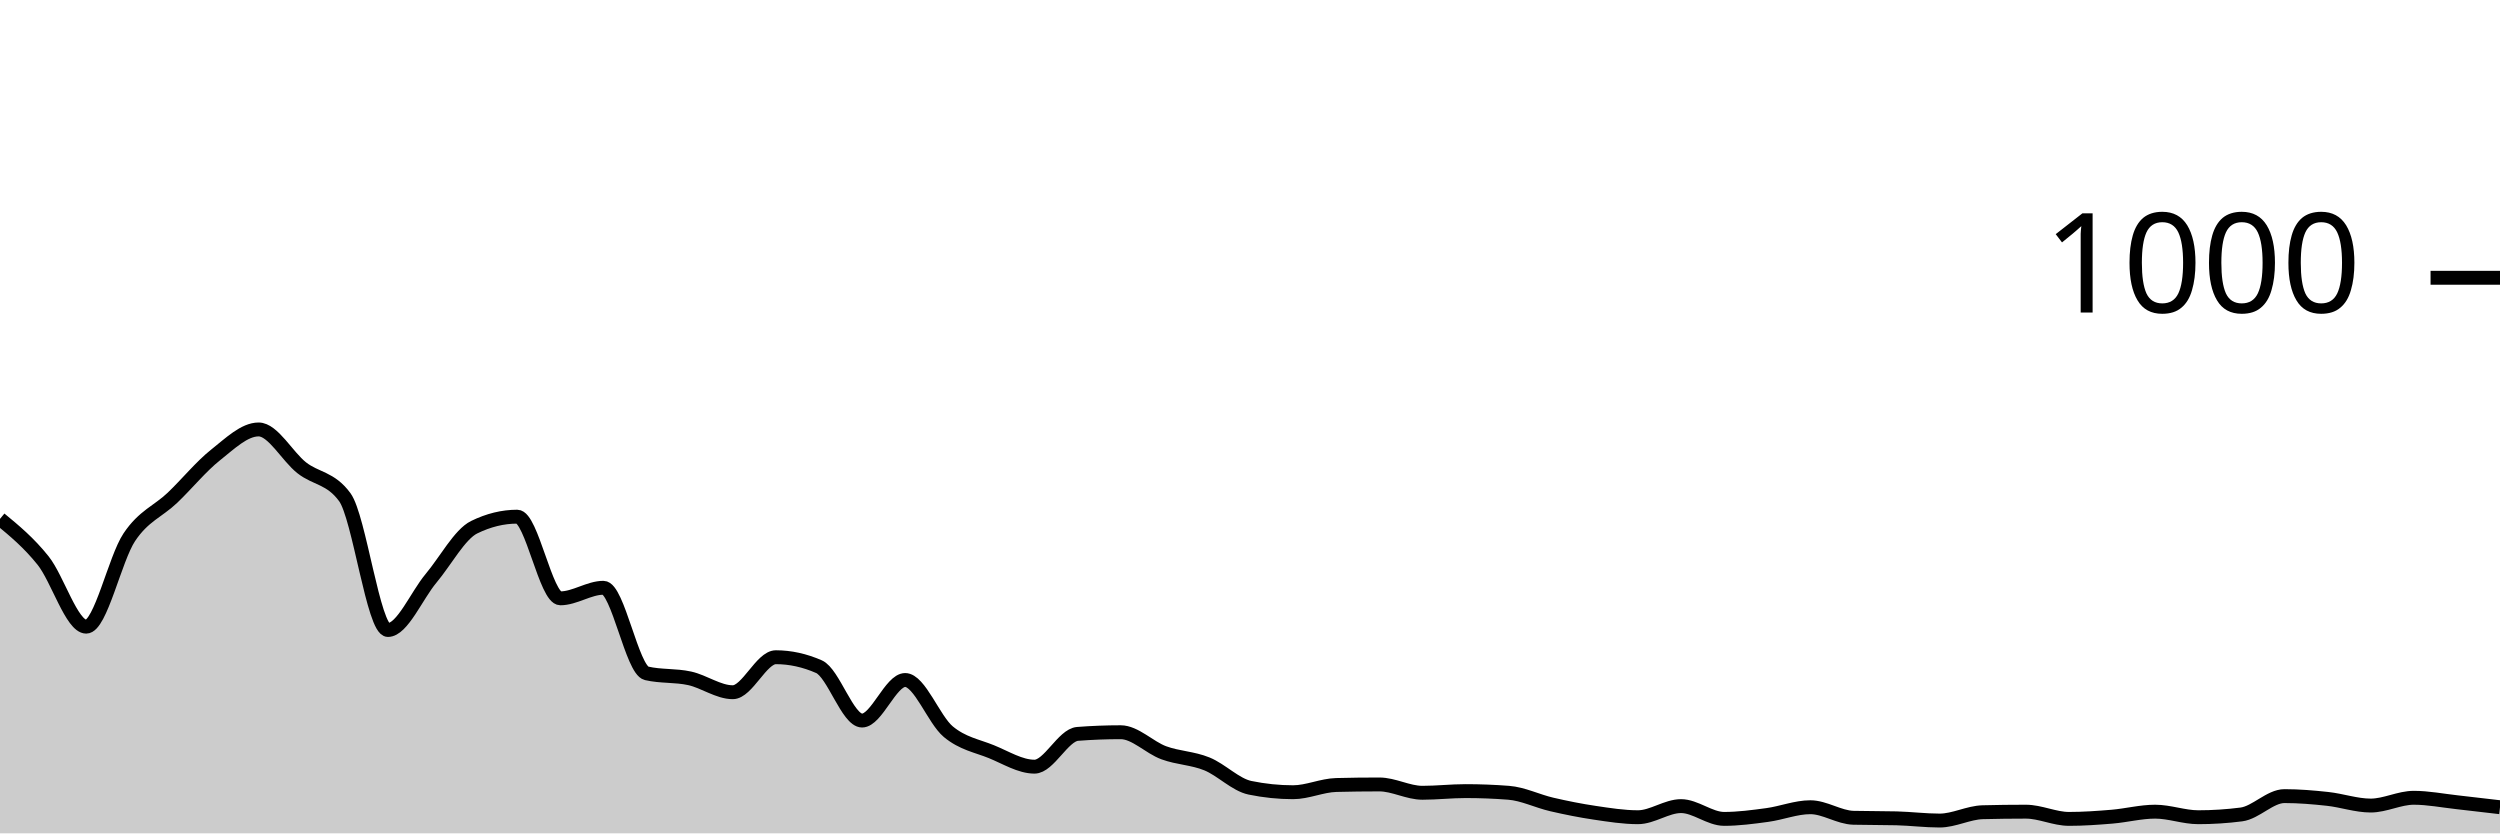
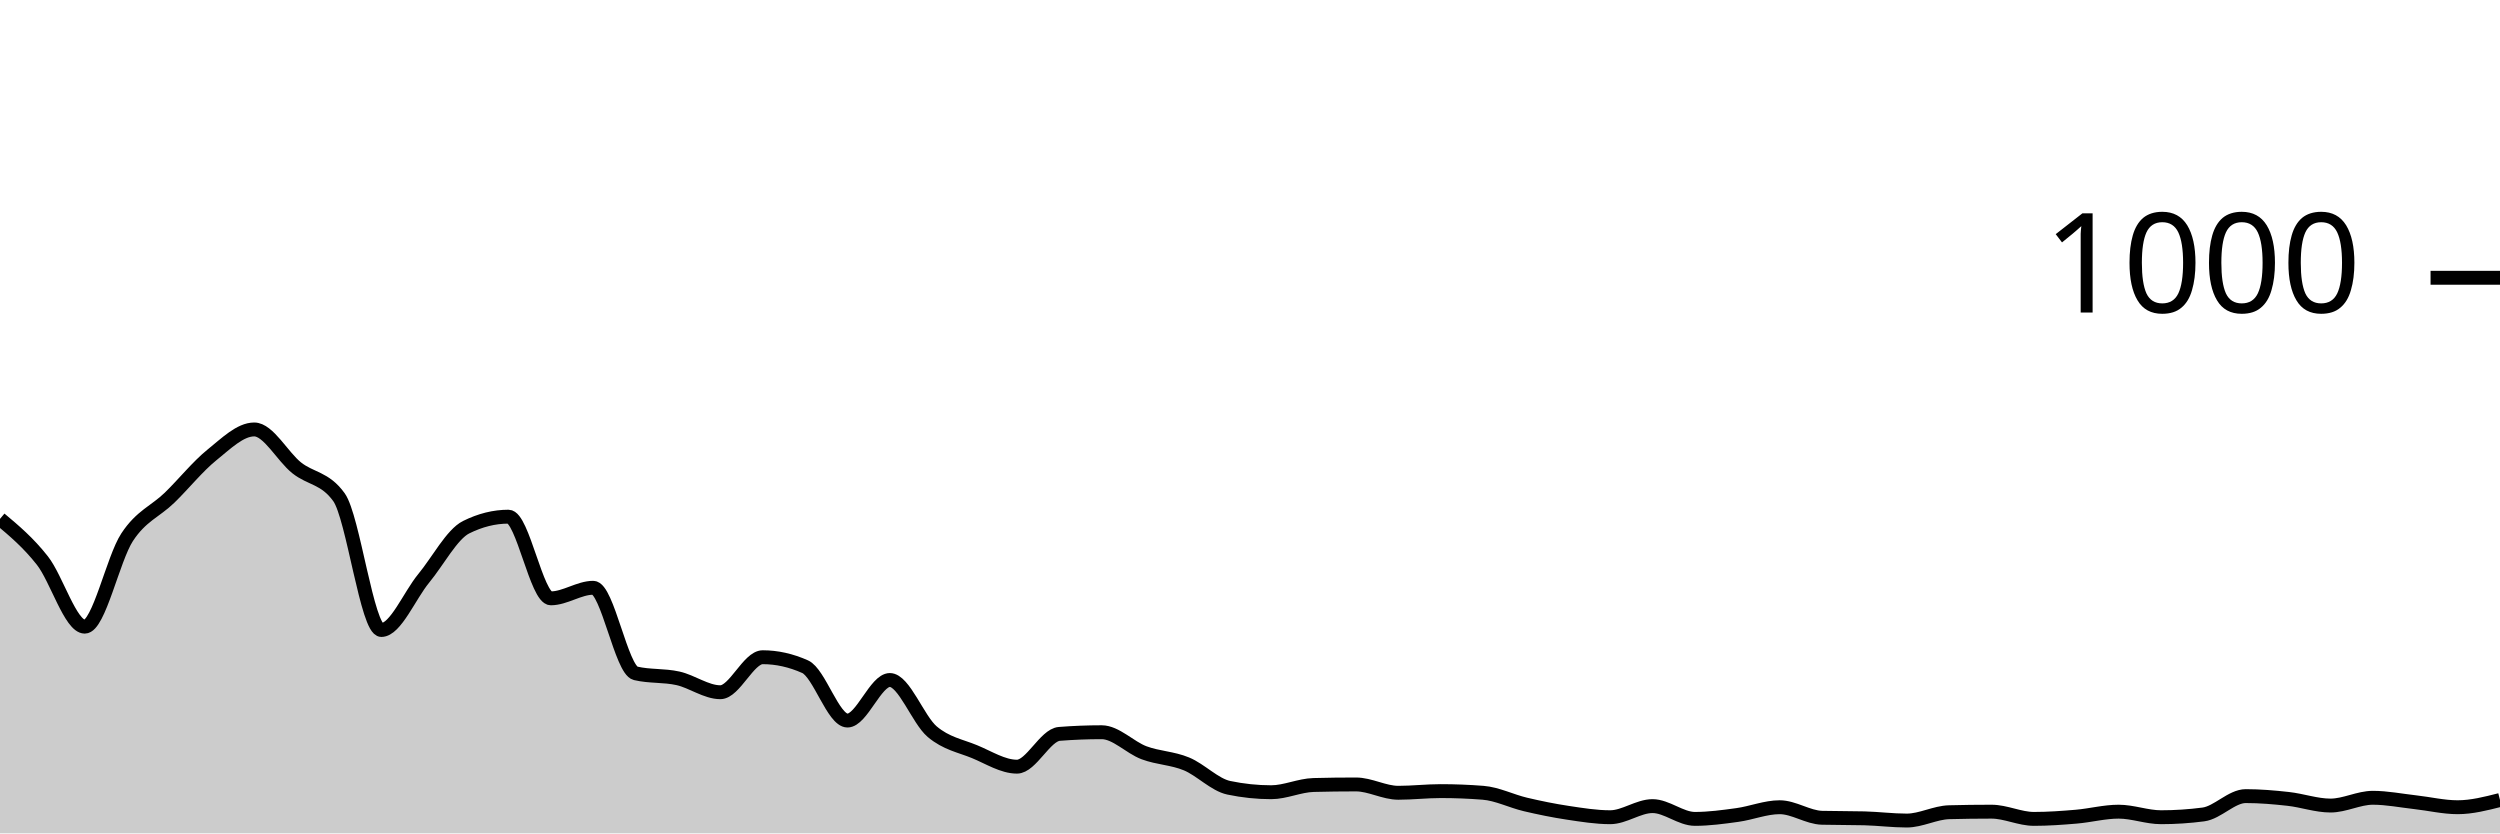
<svg xmlns="http://www.w3.org/2000/svg" viewBox="0 0 180 60">
  <g transform="translate(0,20)">
-     <path class="area" fill="rgba(0, 0, 0, 0.2)" d="M0,17.36C1.034,18.213,2.069,19.067,3.103,20.36C4.138,21.653,5.172,25.12,6.207,25.12C7.241,25.12,8.276,20.227,9.31,18.68C10.345,17.133,11.379,16.827,12.414,15.84C13.448,14.853,14.483,13.58,15.517,12.76C16.552,11.94,17.586,10.92,18.621,10.92C19.655,10.92,20.69,12.867,21.724,13.68C22.759,14.493,23.793,14.387,24.828,15.8C25.862,17.213,26.897,25.36,27.931,25.36C28.966,25.36,30,22.873,31.034,21.64C32.069,20.407,33.103,18.467,34.138,17.96C35.172,17.453,36.207,17.2,37.241,17.2C38.276,17.2,39.31,23.08,40.345,23.08C41.379,23.08,42.414,22.32,43.448,22.32C44.483,22.32,45.517,28.24,46.552,28.48C47.586,28.72,48.621,28.613,49.655,28.84C50.69,29.067,51.724,29.84,52.759,29.84C53.793,29.84,54.828,27.32,55.862,27.32C56.897,27.32,57.931,27.547,58.966,28C60,28.453,61.034,31.88,62.069,31.88C63.103,31.88,64.138,28.96,65.172,28.96C66.207,28.96,67.241,31.82,68.276,32.68C69.31,33.54,70.345,33.7,71.379,34.12C72.414,34.54,73.448,35.2,74.483,35.2C75.517,35.2,76.552,32.92,77.586,32.84C78.621,32.76,79.655,32.72,80.69,32.72C81.724,32.72,82.759,33.82,83.793,34.2C84.828,34.58,85.862,34.58,86.897,35C87.931,35.42,88.966,36.507,90,36.72C91.034,36.933,92.069,37.04,93.103,37.04C94.138,37.04,95.172,36.547,96.207,36.52C97.241,36.493,98.276,36.48,99.31,36.48C100.345,36.48,101.379,37.08,102.414,37.08C103.448,37.08,104.483,36.96,105.517,36.96C106.552,36.96,107.586,37,108.621,37.08C109.655,37.16,110.69,37.68,111.724,37.92C112.759,38.16,113.793,38.367,114.828,38.52C115.862,38.673,116.897,38.84,117.931,38.84C118.966,38.84,120,38.04,121.034,38.04C122.069,38.04,123.103,38.96,124.138,38.96C125.172,38.96,126.207,38.82,127.241,38.68C128.276,38.54,129.31,38.12,130.345,38.12C131.379,38.12,132.414,38.853,133.448,38.88C134.483,38.907,135.517,38.893,136.552,38.92C137.586,38.947,138.621,39.08,139.655,39.08C140.69,39.08,141.724,38.507,142.759,38.48C143.793,38.453,144.828,38.44,145.862,38.44C146.897,38.44,147.931,38.96,148.966,38.96C150,38.96,151.034,38.887,152.069,38.8C153.103,38.713,154.138,38.44,155.172,38.44C156.207,38.44,157.241,38.84,158.276,38.84C159.31,38.84,160.345,38.773,161.379,38.64C162.414,38.507,163.448,37.32,164.483,37.32C165.517,37.32,166.552,37.407,167.586,37.52C168.621,37.633,169.655,38,170.69,38C171.724,38,172.759,37.44,173.793,37.44C174.828,37.44,175.862,37.647,176.897,37.76C177.931,37.873,178.966,37.997,180,38.12L180,40C178.966,40,177.931,40,176.897,40C175.862,40,174.828,40,173.793,40C172.759,40,171.724,40,170.69,40C169.655,40,168.621,40,167.586,40C166.552,40,165.517,40,164.483,40C163.448,40,162.414,40,161.379,40C160.345,40,159.31,40,158.276,40C157.241,40,156.207,40,155.172,40C154.138,40,153.103,40,152.069,40C151.034,40,150,40,148.966,40C147.931,40,146.897,40,145.862,40C144.828,40,143.793,40,142.759,40C141.724,40,140.69,40,139.655,40C138.621,40,137.586,40,136.552,40C135.517,40,134.483,40,133.448,40C132.414,40,131.379,40,130.345,40C129.31,40,128.276,40,127.241,40C126.207,40,125.172,40,124.138,40C123.103,40,122.069,40,121.034,40C120,40,118.966,40,117.931,40C116.897,40,115.862,40,114.828,40C113.793,40,112.759,40,111.724,40C110.69,40,109.655,40,108.621,40C107.586,40,106.552,40,105.517,40C104.483,40,103.448,40,102.414,40C101.379,40,100.345,40,99.31,40C98.276,40,97.241,40,96.207,40C95.172,40,94.138,40,93.103,40C92.069,40,91.034,40,90,40C88.966,40,87.931,40,86.897,40C85.862,40,84.828,40,83.793,40C82.759,40,81.724,40,80.69,40C79.655,40,78.621,40,77.586,40C76.552,40,75.517,40,74.483,40C73.448,40,72.414,40,71.379,40C70.345,40,69.31,40,68.276,40C67.241,40,66.207,40,65.172,40C64.138,40,63.103,40,62.069,40C61.034,40,60,40,58.966,40C57.931,40,56.897,40,55.862,40C54.828,40,53.793,40,52.759,40C51.724,40,50.69,40,49.655,40C48.621,40,47.586,40,46.552,40C45.517,40,44.483,40,43.448,40C42.414,40,41.379,40,40.345,40C39.31,40,38.276,40,37.241,40C36.207,40,35.172,40,34.138,40C33.103,40,32.069,40,31.034,40C30,40,28.966,40,27.931,40C26.897,40,25.862,40,24.828,40C23.793,40,22.759,40,21.724,40C20.69,40,19.655,40,18.621,40C17.586,40,16.552,40,15.517,40C14.483,40,13.448,40,12.414,40C11.379,40,10.345,40,9.31,40C8.276,40,7.241,40,6.207,40C5.172,40,4.138,40,3.103,40C2.069,40,1.034,40,0,40Z" />
-     <path class="line" stroke="black" fill="none" d="M0,17.36C1.034,18.213,2.069,19.067,3.103,20.36C4.138,21.653,5.172,25.12,6.207,25.12C7.241,25.12,8.276,20.227,9.31,18.68C10.345,17.133,11.379,16.827,12.414,15.84C13.448,14.853,14.483,13.58,15.517,12.76C16.552,11.94,17.586,10.92,18.621,10.92C19.655,10.92,20.69,12.867,21.724,13.68C22.759,14.493,23.793,14.387,24.828,15.8C25.862,17.213,26.897,25.36,27.931,25.36C28.966,25.36,30,22.873,31.034,21.64C32.069,20.407,33.103,18.467,34.138,17.96C35.172,17.453,36.207,17.2,37.241,17.2C38.276,17.2,39.31,23.08,40.345,23.08C41.379,23.08,42.414,22.32,43.448,22.32C44.483,22.32,45.517,28.24,46.552,28.48C47.586,28.72,48.621,28.613,49.655,28.84C50.69,29.067,51.724,29.84,52.759,29.84C53.793,29.84,54.828,27.32,55.862,27.32C56.897,27.32,57.931,27.547,58.966,28C60,28.453,61.034,31.88,62.069,31.88C63.103,31.88,64.138,28.96,65.172,28.96C66.207,28.96,67.241,31.82,68.276,32.68C69.31,33.54,70.345,33.7,71.379,34.12C72.414,34.54,73.448,35.2,74.483,35.2C75.517,35.2,76.552,32.92,77.586,32.84C78.621,32.76,79.655,32.72,80.69,32.72C81.724,32.72,82.759,33.82,83.793,34.2C84.828,34.58,85.862,34.58,86.897,35C87.931,35.42,88.966,36.507,90,36.72C91.034,36.933,92.069,37.04,93.103,37.04C94.138,37.04,95.172,36.547,96.207,36.52C97.241,36.493,98.276,36.48,99.31,36.48C100.345,36.48,101.379,37.08,102.414,37.08C103.448,37.08,104.483,36.96,105.517,36.96C106.552,36.96,107.586,37,108.621,37.08C109.655,37.16,110.69,37.68,111.724,37.92C112.759,38.16,113.793,38.367,114.828,38.52C115.862,38.673,116.897,38.84,117.931,38.84C118.966,38.84,120,38.04,121.034,38.04C122.069,38.04,123.103,38.96,124.138,38.96C125.172,38.96,126.207,38.82,127.241,38.68C128.276,38.54,129.31,38.12,130.345,38.12C131.379,38.12,132.414,38.853,133.448,38.88C134.483,38.907,135.517,38.893,136.552,38.92C137.586,38.947,138.621,39.08,139.655,39.08C140.69,39.08,141.724,38.507,142.759,38.48C143.793,38.453,144.828,38.44,145.862,38.44C146.897,38.44,147.931,38.96,148.966,38.96C150,38.96,151.034,38.887,152.069,38.8C153.103,38.713,154.138,38.44,155.172,38.44C156.207,38.44,157.241,38.84,158.276,38.84C159.31,38.84,160.345,38.773,161.379,38.64C162.414,38.507,163.448,37.32,164.483,37.32C165.517,37.32,166.552,37.407,167.586,37.52C168.621,37.633,169.655,38,170.69,38C171.724,38,172.759,37.44,173.793,37.44C174.828,37.44,175.862,37.647,176.897,37.76C177.931,37.873,178.966,37.997,180,38.12" />
+     <path class="area" fill="rgba(0, 0, 0, 0.2)" d="M0,17.36C1.017,18.213,2.034,19.067,3.051,20.36C4.068,21.653,5.085,25.12,6.102,25.12C7.119,25.12,8.136,20.227,9.153,18.68C10.169,17.133,11.186,16.827,12.203,15.84C13.22,14.853,14.237,13.58,15.254,12.76C16.271,11.94,17.288,10.92,18.305,10.92C19.322,10.92,20.339,12.867,21.356,13.68C22.373,14.493,23.39,14.387,24.407,15.8C25.424,17.213,26.441,25.36,27.458,25.36C28.475,25.36,29.492,22.873,30.508,21.64C31.525,20.407,32.542,18.467,33.559,17.96C34.576,17.453,35.593,17.2,36.61,17.2C37.627,17.2,38.644,23.08,39.661,23.08C40.678,23.08,41.695,22.32,42.712,22.32C43.729,22.32,44.746,28.24,45.763,28.48C46.78,28.72,47.797,28.613,48.814,28.84C49.831,29.067,50.847,29.84,51.864,29.84C52.881,29.84,53.898,27.32,54.915,27.32C55.932,27.32,56.949,27.547,57.966,28C58.983,28.453,60,31.88,61.017,31.88C62.034,31.88,63.051,28.96,64.068,28.96C65.085,28.96,66.102,31.82,67.119,32.68C68.136,33.54,69.153,33.7,70.169,34.12C71.186,34.54,72.203,35.2,73.22,35.2C74.237,35.2,75.254,32.92,76.271,32.84C77.288,32.76,78.305,32.72,79.322,32.72C80.339,32.72,81.356,33.82,82.373,34.2C83.39,34.58,84.407,34.58,85.424,35C86.441,35.42,87.458,36.507,88.475,36.72C89.492,36.933,90.508,37.04,91.525,37.04C92.542,37.04,93.559,36.547,94.576,36.52C95.593,36.493,96.61,36.48,97.627,36.48C98.644,36.48,99.661,37.08,100.678,37.08C101.695,37.08,102.712,36.96,103.729,36.96C104.746,36.96,105.763,37,106.78,37.08C107.797,37.16,108.814,37.68,109.831,37.92C110.847,38.16,111.864,38.367,112.881,38.52C113.898,38.673,114.915,38.84,115.932,38.84C116.949,38.84,117.966,38.04,118.983,38.04C120,38.04,121.017,38.96,122.034,38.96C123.051,38.96,124.068,38.82,125.085,38.68C126.102,38.54,127.119,38.12,128.136,38.12C129.153,38.12,130.169,38.853,131.186,38.88C132.203,38.907,133.22,38.893,134.237,38.92C135.254,38.947,136.271,39.08,137.288,39.08C138.305,39.08,139.322,38.507,140.339,38.48C141.356,38.453,142.373,38.44,143.39,38.44C144.407,38.44,145.424,38.96,146.441,38.96C147.458,38.96,148.475,38.887,149.492,38.8C150.508,38.713,151.525,38.44,152.542,38.44C153.559,38.44,154.576,38.84,155.593,38.84C156.61,38.84,157.627,38.773,158.644,38.64C159.661,38.507,160.678,37.32,161.695,37.32C162.712,37.32,163.729,37.407,164.746,37.52C165.763,37.633,166.78,38,167.797,38C168.814,38,169.831,37.44,170.847,37.44C171.864,37.44,172.881,37.647,173.898,37.76C174.915,37.873,175.932,38.12,176.949,38.12C177.966,38.12,178.983,37.86,180,37.6L180,40C178.983,40,177.966,40,176.949,40C175.932,40,174.915,40,173.898,40C172.881,40,171.864,40,170.847,40C169.831,40,168.814,40,167.797,40C166.78,40,165.763,40,164.746,40C163.729,40,162.712,40,161.695,40C160.678,40,159.661,40,158.644,40C157.627,40,156.61,40,155.593,40C154.576,40,153.559,40,152.542,40C151.525,40,150.508,40,149.492,40C148.475,40,147.458,40,146.441,40C145.424,40,144.407,40,143.39,40C142.373,40,141.356,40,140.339,40C139.322,40,138.305,40,137.288,40C136.271,40,135.254,40,134.237,40C133.22,40,132.203,40,131.186,40C130.169,40,129.153,40,128.136,40C127.119,40,126.102,40,125.085,40C124.068,40,123.051,40,122.034,40C121.017,40,120,40,118.983,40C117.966,40,116.949,40,115.932,40C114.915,40,113.898,40,112.881,40C111.864,40,110.847,40,109.831,40C108.814,40,107.797,40,106.78,40C105.763,40,104.746,40,103.729,40C102.712,40,101.695,40,100.678,40C99.661,40,98.644,40,97.627,40C96.61,40,95.593,40,94.576,40C93.559,40,92.542,40,91.525,40C90.508,40,89.492,40,88.475,40C87.458,40,86.441,40,85.424,40C84.407,40,83.39,40,82.373,40C81.356,40,80.339,40,79.322,40C78.305,40,77.288,40,76.271,40C75.254,40,74.237,40,73.22,40C72.203,40,71.186,40,70.169,40C69.153,40,68.136,40,67.119,40C66.102,40,65.085,40,64.068,40C63.051,40,62.034,40,61.017,40C60,40,58.983,40,57.966,40C56.949,40,55.932,40,54.915,40C53.898,40,52.881,40,51.864,40C50.847,40,49.831,40,48.814,40C47.797,40,46.78,40,45.763,40C44.746,40,43.729,40,42.712,40C41.695,40,40.678,40,39.661,40C38.644,40,37.627,40,36.61,40C35.593,40,34.576,40,33.559,40C32.542,40,31.525,40,30.508,40C29.492,40,28.475,40,27.458,40C26.441,40,25.424,40,24.407,40C23.39,40,22.373,40,21.356,40C20.339,40,19.322,40,18.305,40C17.288,40,16.271,40,15.254,40C14.237,40,13.22,40,12.203,40C11.186,40,10.169,40,9.153,40C8.136,40,7.119,40,6.102,40C5.085,40,4.068,40,3.051,40C2.034,40,1.017,40,0,40Z" />
+     <path class="line" stroke="black" fill="none" d="M0,17.36C1.017,18.213,2.034,19.067,3.051,20.36C4.068,21.653,5.085,25.12,6.102,25.12C7.119,25.12,8.136,20.227,9.153,18.68C10.169,17.133,11.186,16.827,12.203,15.84C13.22,14.853,14.237,13.58,15.254,12.76C16.271,11.94,17.288,10.92,18.305,10.92C19.322,10.92,20.339,12.867,21.356,13.68C22.373,14.493,23.39,14.387,24.407,15.8C25.424,17.213,26.441,25.36,27.458,25.36C28.475,25.36,29.492,22.873,30.508,21.64C31.525,20.407,32.542,18.467,33.559,17.96C34.576,17.453,35.593,17.2,36.61,17.2C37.627,17.2,38.644,23.08,39.661,23.08C40.678,23.08,41.695,22.32,42.712,22.32C43.729,22.32,44.746,28.24,45.763,28.48C46.78,28.72,47.797,28.613,48.814,28.84C49.831,29.067,50.847,29.84,51.864,29.84C52.881,29.84,53.898,27.32,54.915,27.32C55.932,27.32,56.949,27.547,57.966,28C58.983,28.453,60,31.88,61.017,31.88C62.034,31.88,63.051,28.96,64.068,28.96C65.085,28.96,66.102,31.82,67.119,32.68C68.136,33.54,69.153,33.7,70.169,34.12C71.186,34.54,72.203,35.2,73.22,35.2C74.237,35.2,75.254,32.92,76.271,32.84C77.288,32.76,78.305,32.72,79.322,32.72C80.339,32.72,81.356,33.82,82.373,34.2C83.39,34.58,84.407,34.58,85.424,35C86.441,35.42,87.458,36.507,88.475,36.72C89.492,36.933,90.508,37.04,91.525,37.04C92.542,37.04,93.559,36.547,94.576,36.52C95.593,36.493,96.61,36.48,97.627,36.48C98.644,36.48,99.661,37.08,100.678,37.08C101.695,37.08,102.712,36.96,103.729,36.96C104.746,36.96,105.763,37,106.78,37.08C107.797,37.16,108.814,37.68,109.831,37.92C110.847,38.16,111.864,38.367,112.881,38.52C113.898,38.673,114.915,38.84,115.932,38.84C116.949,38.84,117.966,38.04,118.983,38.04C120,38.04,121.017,38.96,122.034,38.96C123.051,38.96,124.068,38.82,125.085,38.68C126.102,38.54,127.119,38.12,128.136,38.12C129.153,38.12,130.169,38.853,131.186,38.88C132.203,38.907,133.22,38.893,134.237,38.92C135.254,38.947,136.271,39.08,137.288,39.08C138.305,39.08,139.322,38.507,140.339,38.48C141.356,38.453,142.373,38.44,143.39,38.44C144.407,38.44,145.424,38.96,146.441,38.96C147.458,38.96,148.475,38.887,149.492,38.8C150.508,38.713,151.525,38.44,152.542,38.44C153.559,38.44,154.576,38.84,155.593,38.84C156.61,38.84,157.627,38.773,158.644,38.64C159.661,38.507,160.678,37.32,161.695,37.32C162.712,37.32,163.729,37.407,164.746,37.52C165.763,37.633,166.78,38,167.797,38C168.814,38,169.831,37.44,170.847,37.44C171.864,37.44,172.881,37.647,173.898,37.76C174.915,37.873,175.932,38.12,176.949,38.12C177.966,38.12,178.983,37.86,180,37.6" />
    <path class="axis-ceiling" stroke-width="1" stroke="black" fill="none" d="M175,0L180,0" />
    <text class="axis-ceiling-label" font-family="sans-serif" text-anchor="end" font-size="10px" x="170" y="2.5">1000</text>
  </g>
</svg>
